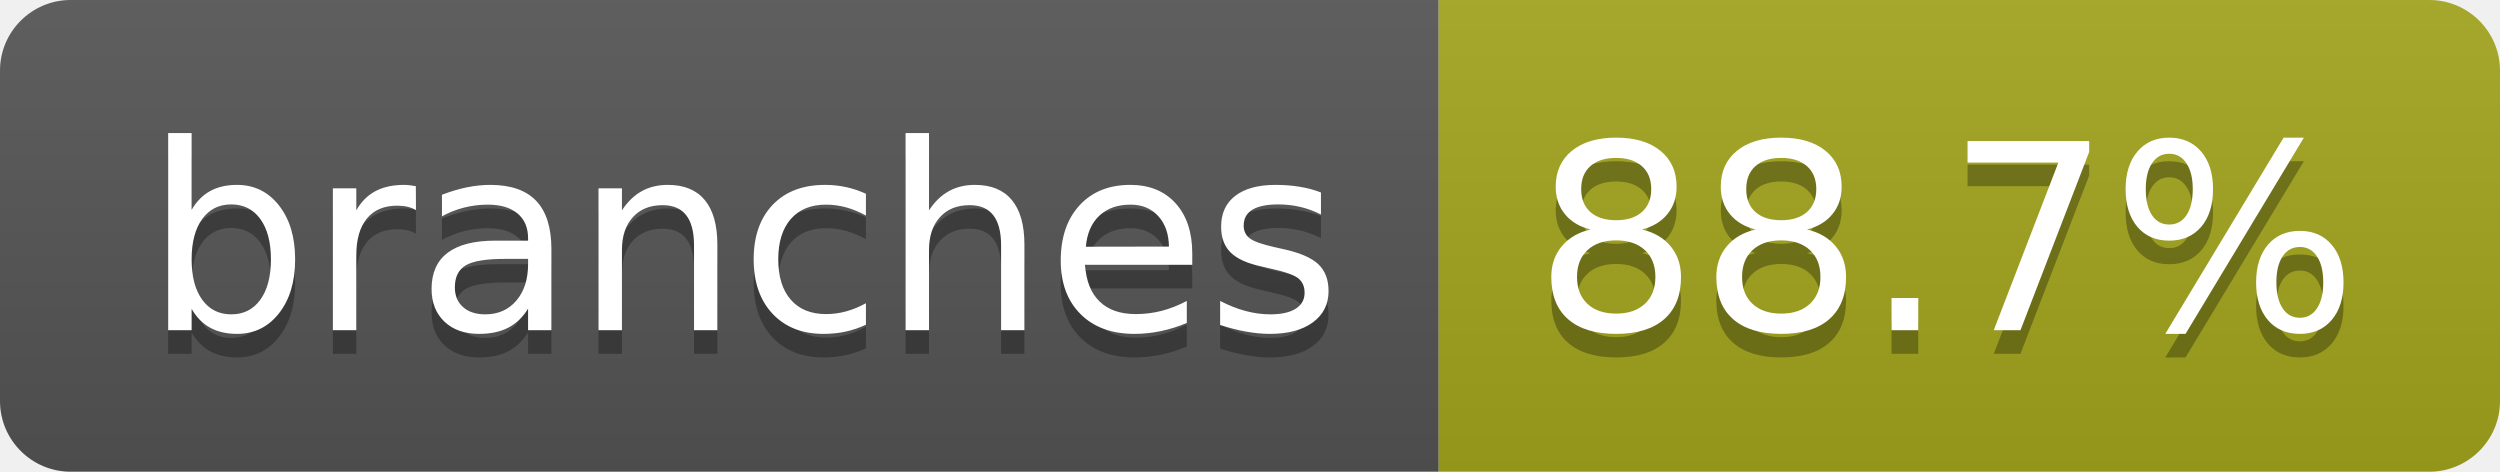
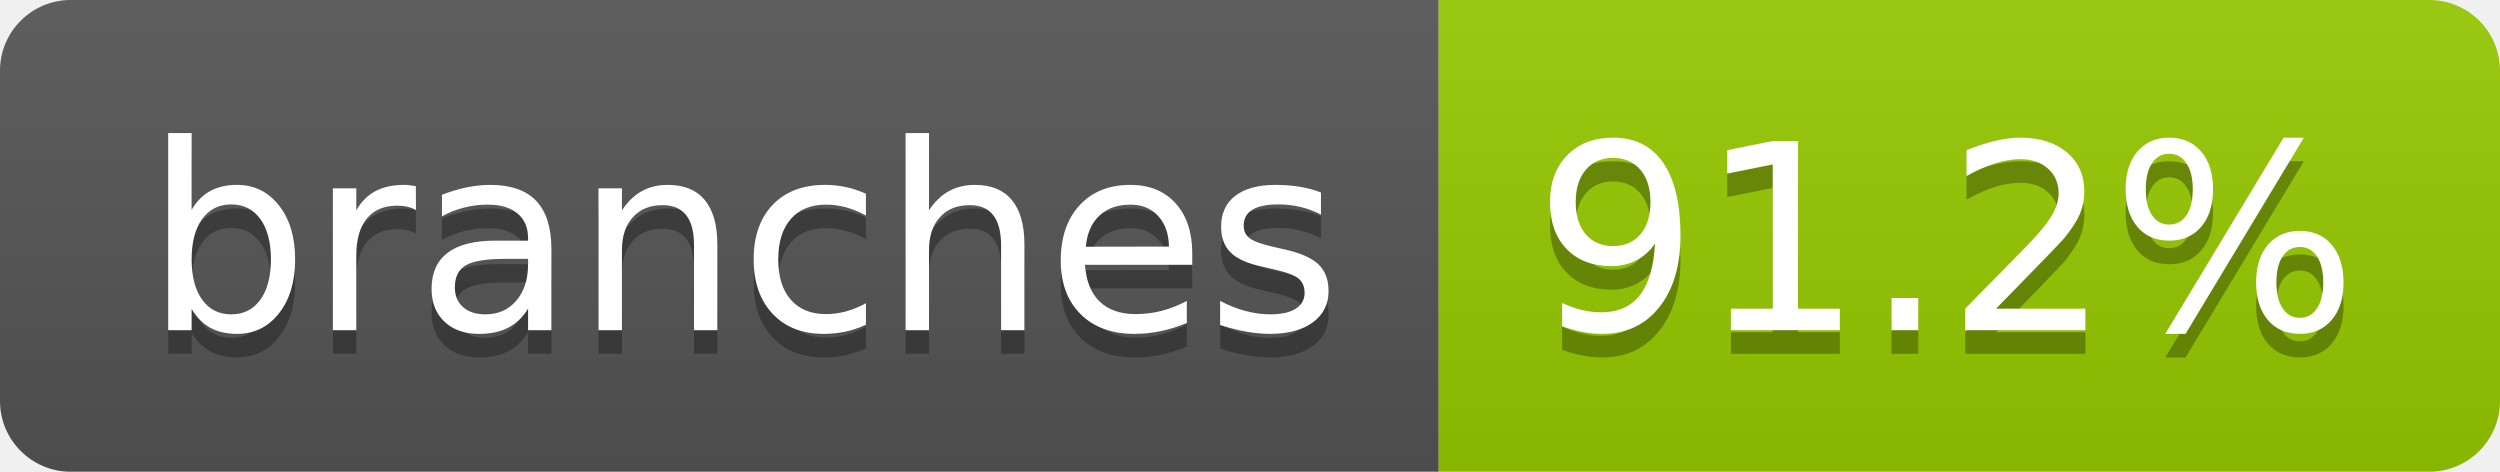
- <svg xmlns="http://www.w3.org/2000/svg" width="106" height="20" role="img" aria-label="branches: 88.7%">
+ <svg xmlns="http://www.w3.org/2000/svg" width="106" height="20" role="img" aria-label="branches: 91.2%">
  <linearGradient id="s" x2="0" y2="100%">
    <stop offset="0" stop-color="#bbb" stop-opacity=".1" />
    <stop offset="1" stop-opacity=".1" />
  </linearGradient>
  <clipPath id="r">
    <rect width="106" height="20" rx="3" fill="#fff" />
  </clipPath>
  <g clip-path="url(#r)">
    <rect width="61" height="20" fill="#555" />
-     <rect x="61" width="45" height="20" fill="#a4a61d" />
+     <rect x="61" width="45" height="20" fill="#97ca00" />
    <rect width="106" height="20" fill="url(#s)" />
  </g>
  <g fill="#fff" text-anchor="middle" font-family="Verdana,Geneva,DejaVu Sans,sans-serif" text-rendering="geometricPrecision" font-size="110">
    <text aria-hidden="true" x="315" y="150" fill="#010101" fill-opacity=".3" transform="scale(.1)" textLength="507">branches</text>
    <text x="315" y="140" transform="scale(.1)" fill="#fff" textLength="507">branches</text>
-     <text aria-hidden="true" x="825" y="150" fill="#010101" fill-opacity=".3" transform="scale(.1)" textLength="350">88.7%</text>
-     <text x="825" y="140" transform="scale(.1)" fill="#fff" textLength="350">88.7%</text>
+     <text aria-hidden="true" x="825" y="150" fill="#010101" fill-opacity=".3" transform="scale(.1)" textLength="350">91.2%</text>
+     <text x="825" y="140" transform="scale(.1)" fill="#fff" textLength="350">91.2%</text>
  </g>
</svg>
